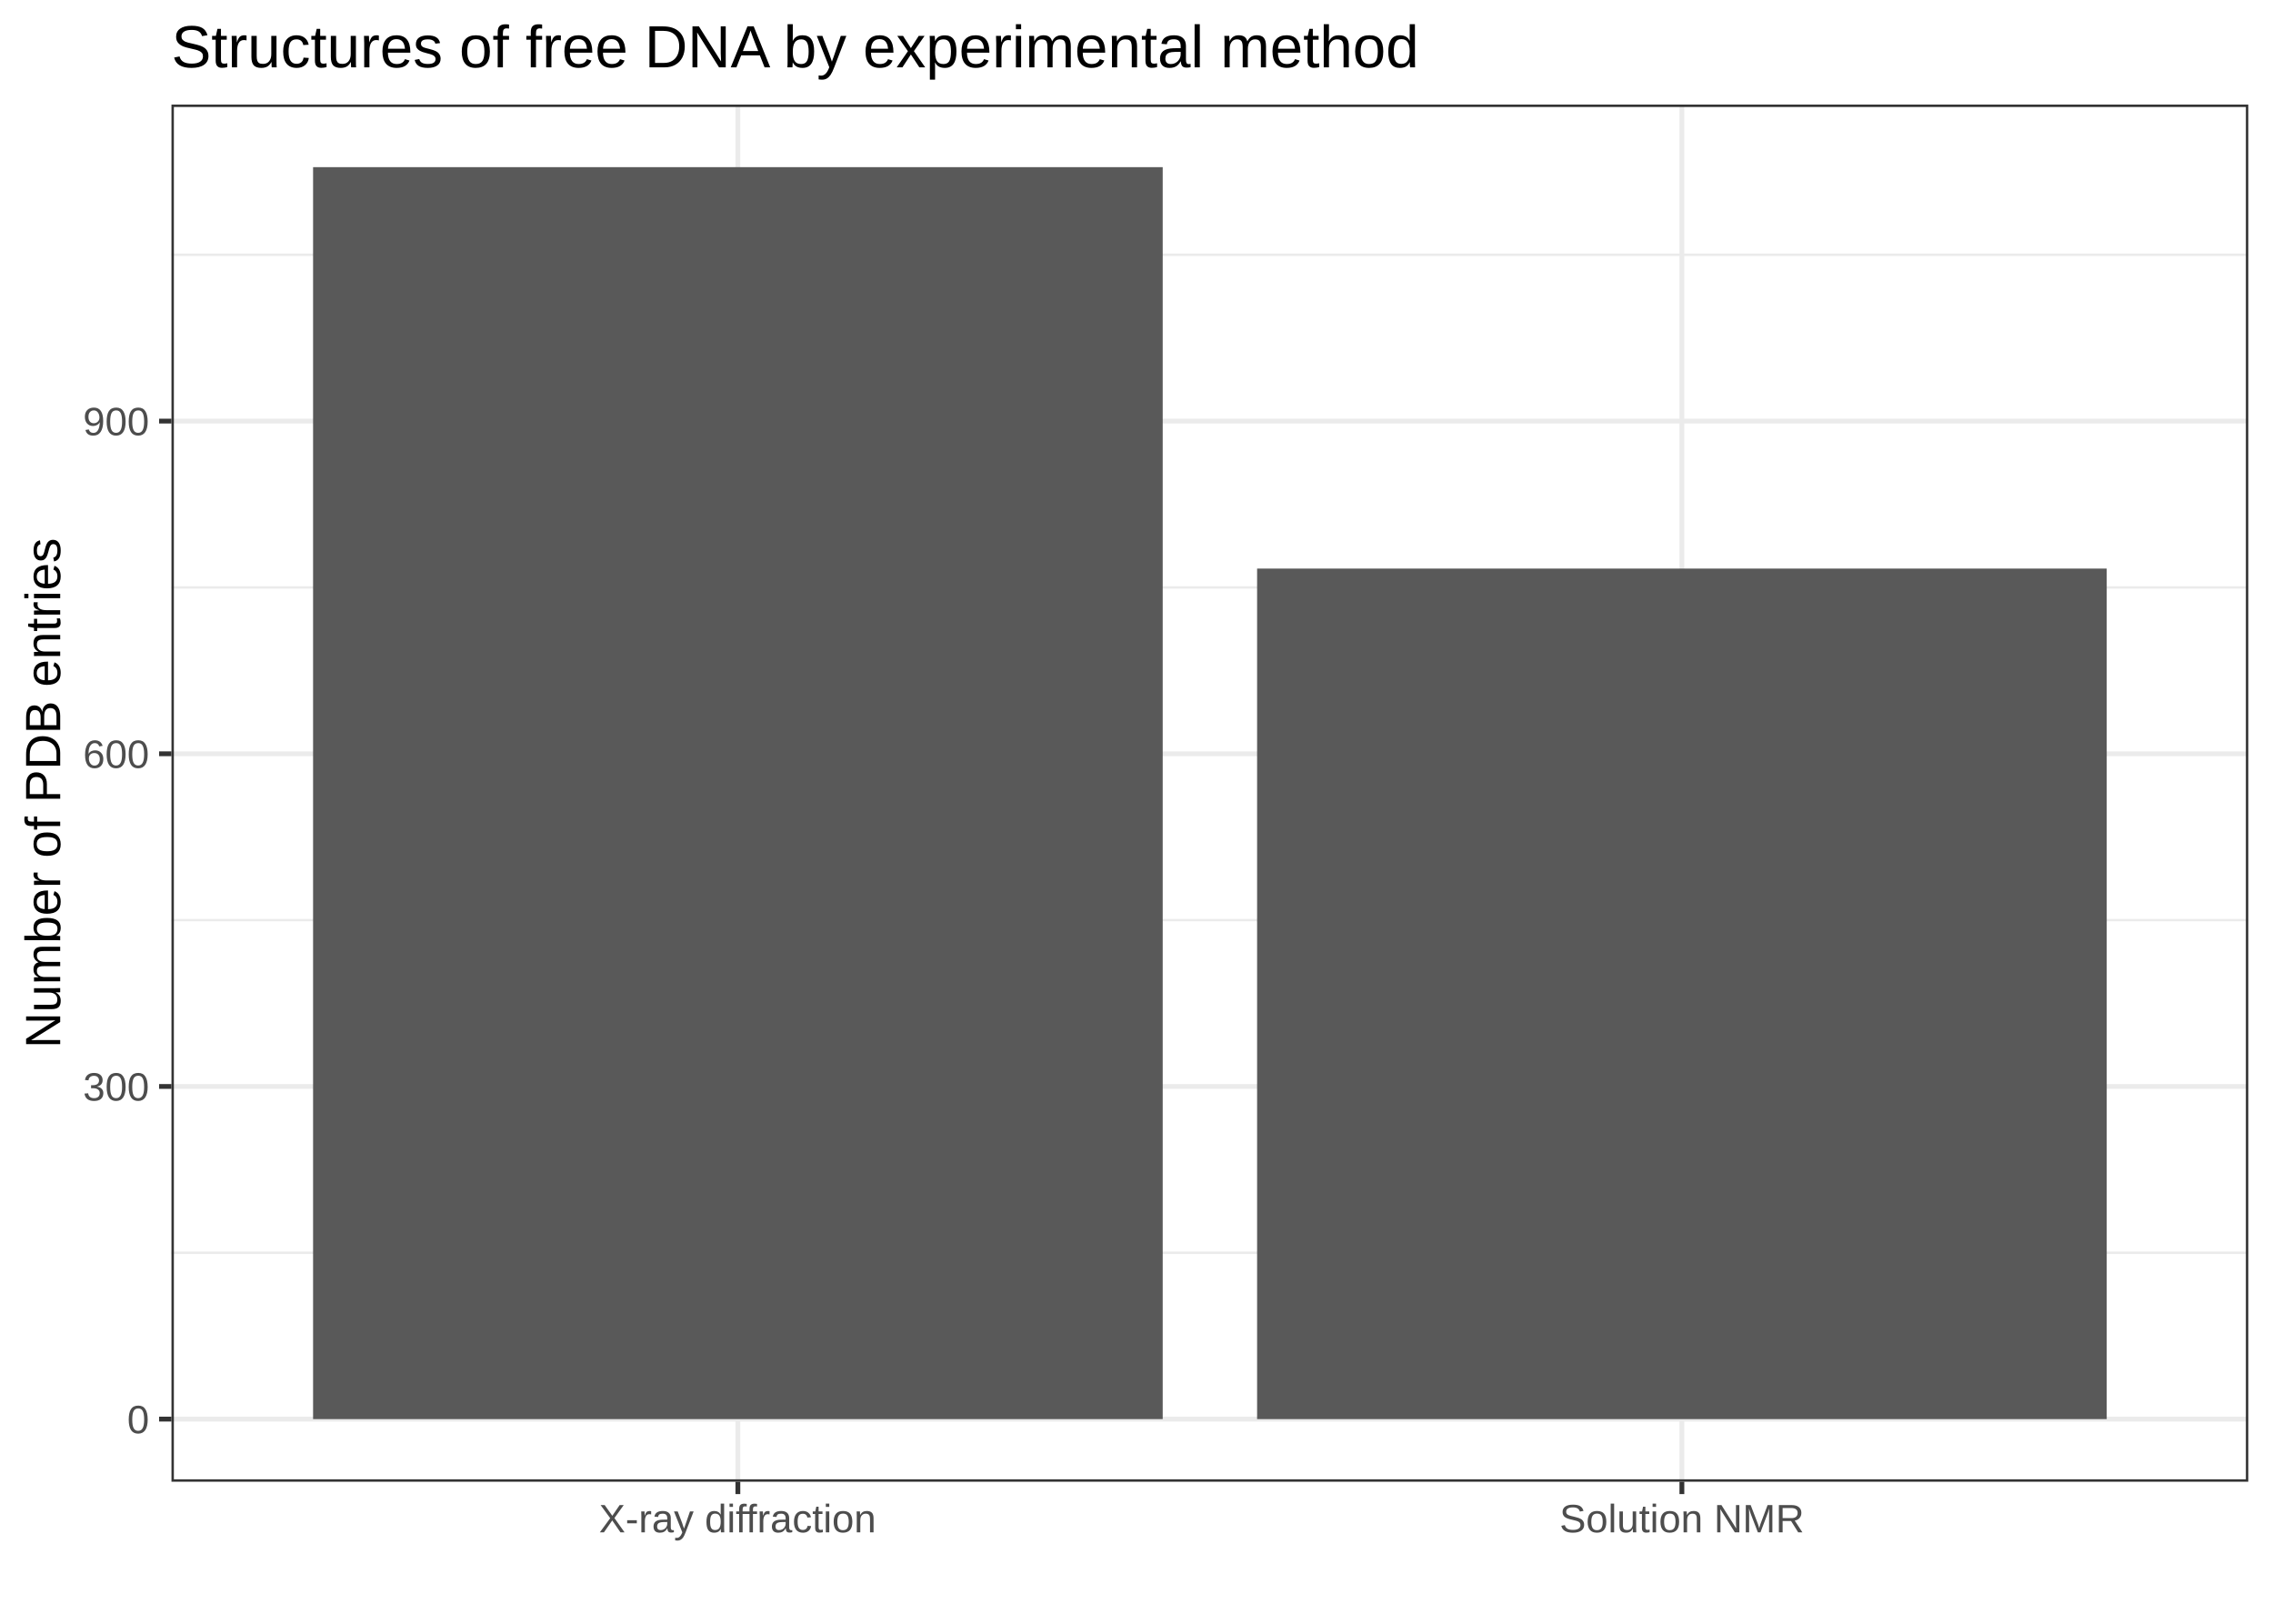
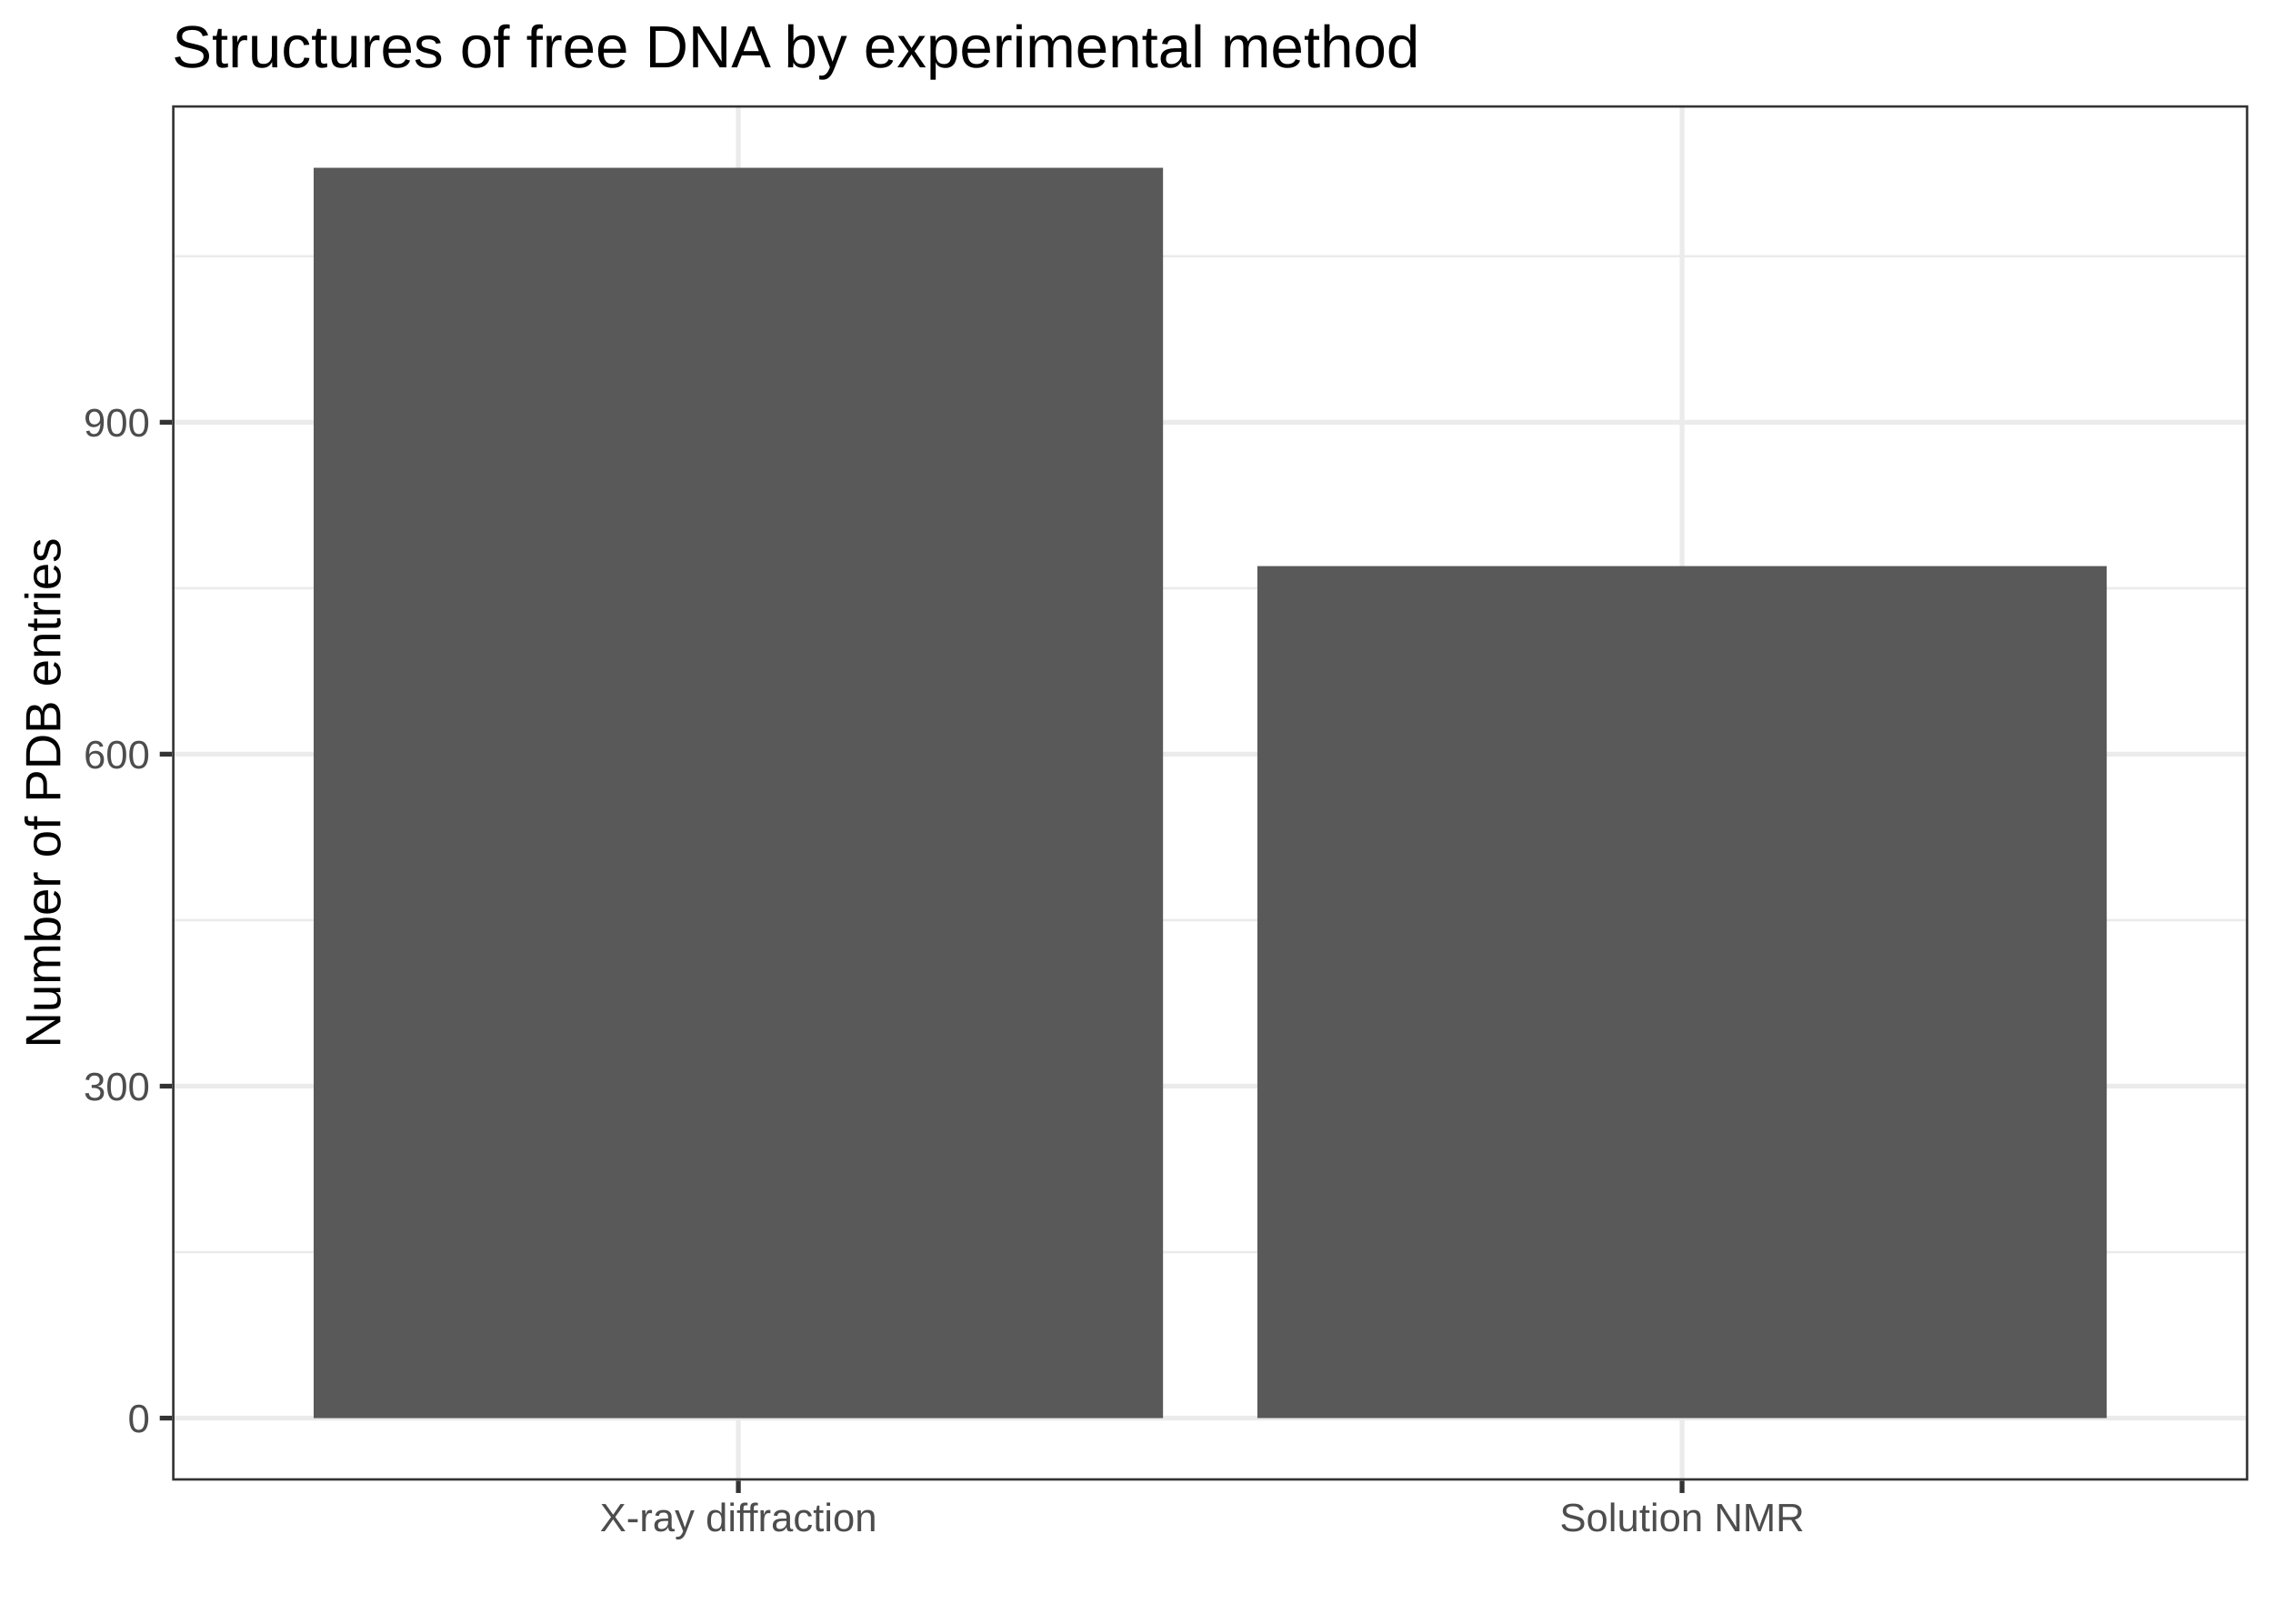
- <svg xmlns="http://www.w3.org/2000/svg" viewBox="0 0 504.00 360.00">
+ <svg xmlns="http://www.w3.org/2000/svg" class="svglite" width="504.00pt" height="360.00pt" viewBox="0 0 504.00 360.00">
  <defs>
    <style type="text/css">
-     line, polyline, polygon, path, rect, circle {
+     .svglite line, .svglite polyline, .svglite polygon, .svglite path, .svglite rect, .svglite circle {
      fill: none;
      stroke: #000000;
      stroke-linecap: round;
      stroke-linejoin: round;
      stroke-miterlimit: 10.00;
    }
  </style>
  </defs>
  <rect width="100%" height="100%" style="stroke: none; fill: #FFFFFF;" />
-   <rect x="0.00" y="0" width="504.00" height="360.00" style="stroke-width: 1.07; stroke: #FFFFFF; fill: #FFFFFF;" />
  <defs>
-     <clipPath id="cpMzguMDJ8NDk4LjUyfDMyOC41MXwyMy4xOQ==">
-       <rect x="38.02" y="23.19" width="460.50" height="305.32" />
-     </clipPath>
-   </defs>
-   <rect x="38.02" y="23.19" width="460.50" height="305.32" style="stroke-width: 1.07; stroke: none; fill: #FFFFFF;" clip-path="url(#cpMzguMDJ8NDk4LjUyfDMyOC41MXwyMy4xOQ==)" />
-   <polyline points="38.02,277.75 498.52,277.75 " style="stroke-width: 0.53; stroke: #EBEBEB; stroke-linecap: butt;" clip-path="url(#cpMzguMDJ8NDk4LjUyfDMyOC41MXwyMy4xOQ==)" />
-   <polyline points="38.02,204.00 498.52,204.00 " style="stroke-width: 0.53; stroke: #EBEBEB; stroke-linecap: butt;" clip-path="url(#cpMzguMDJ8NDk4LjUyfDMyOC41MXwyMy4xOQ==)" />
-   <polyline points="38.02,130.24 498.52,130.24 " style="stroke-width: 0.53; stroke: #EBEBEB; stroke-linecap: butt;" clip-path="url(#cpMzguMDJ8NDk4LjUyfDMyOC41MXwyMy4xOQ==)" />
-   <polyline points="38.02,56.49 498.52,56.49 " style="stroke-width: 0.53; stroke: #EBEBEB; stroke-linecap: butt;" clip-path="url(#cpMzguMDJ8NDk4LjUyfDMyOC41MXwyMy4xOQ==)" />
-   <polyline points="38.02,314.63 498.52,314.63 " style="stroke-width: 1.07; stroke: #EBEBEB; stroke-linecap: butt;" clip-path="url(#cpMzguMDJ8NDk4LjUyfDMyOC41MXwyMy4xOQ==)" />
-   <polyline points="38.02,240.88 498.52,240.88 " style="stroke-width: 1.07; stroke: #EBEBEB; stroke-linecap: butt;" clip-path="url(#cpMzguMDJ8NDk4LjUyfDMyOC41MXwyMy4xOQ==)" />
-   <polyline points="38.02,167.12 498.52,167.12 " style="stroke-width: 1.07; stroke: #EBEBEB; stroke-linecap: butt;" clip-path="url(#cpMzguMDJ8NDk4LjUyfDMyOC41MXwyMy4xOQ==)" />
-   <polyline points="38.02,93.36 498.52,93.36 " style="stroke-width: 1.07; stroke: #EBEBEB; stroke-linecap: butt;" clip-path="url(#cpMzguMDJ8NDk4LjUyfDMyOC41MXwyMy4xOQ==)" />
-   <polyline points="163.61,328.51 163.61,23.19 " style="stroke-width: 1.07; stroke: #EBEBEB; stroke-linecap: butt;" clip-path="url(#cpMzguMDJ8NDk4LjUyfDMyOC41MXwyMy4xOQ==)" />
-   <polyline points="372.93,328.51 372.93,23.19 " style="stroke-width: 1.07; stroke: #EBEBEB; stroke-linecap: butt;" clip-path="url(#cpMzguMDJ8NDk4LjUyfDMyOC41MXwyMy4xOQ==)" />
-   <rect x="69.42" y="37.06" width="188.39" height="277.57" style="stroke-width: 1.07; stroke: none; stroke-linecap: square; stroke-linejoin: miter; fill: #595959;" clip-path="url(#cpMzguMDJ8NDk4LjUyfDMyOC41MXwyMy4xOQ==)" />
-   <rect x="278.74" y="126.06" width="188.39" height="188.57" style="stroke-width: 1.07; stroke: none; stroke-linecap: square; stroke-linejoin: miter; fill: #595959;" clip-path="url(#cpMzguMDJ8NDk4LjUyfDMyOC41MXwyMy4xOQ==)" />
-   <rect x="38.02" y="23.19" width="460.50" height="305.32" style="stroke-width: 1.07; stroke: #333333;" clip-path="url(#cpMzguMDJ8NDk4LjUyfDMyOC41MXwyMy4xOQ==)" />
-   <defs>
-     <clipPath id="cpMC4wMHw1MDQuMDB8MzYwLjAwfDAuMDA=">
+     <clipPath id="cpMC4wMHw1MDQuMDB8MC4wMHwzNjAuMDA=">
      <rect x="0.00" y="0.00" width="504.00" height="360.00" />
    </clipPath>
  </defs>
-   <g clip-path="url(#cpMC4wMHw1MDQuMDB8MzYwLjAwfDAuMDA=)">
-     <text x="28.20" y="317.78" style="font-size: 8.80px; fill: #4D4D4D; font-family: Arial;" textLength="4.89px" lengthAdjust="spacingAndGlyphs">0</text>
+   <g clip-path="url(#cpMC4wMHw1MDQuMDB8MC4wMHwzNjAuMDA=)">
+     <rect x="0.00" y="0.00" width="504.00" height="360.00" style="stroke-width: 1.07; stroke: #FFFFFF; fill: #FFFFFF;" />
  </g>
-   <g clip-path="url(#cpMC4wMHw1MDQuMDB8MzYwLjAwfDAuMDA=)">
-     <text x="18.41" y="244.02" style="font-size: 8.80px; fill: #4D4D4D; font-family: Arial;" textLength="14.68px" lengthAdjust="spacingAndGlyphs">300</text>
+   <defs>
+     <clipPath id="cpMzguMTZ8NDk4LjUyfDIzLjM0fDMyOC4yNw==">
+       <rect x="38.16" y="23.34" width="460.36" height="304.93" />
+     </clipPath>
+   </defs>
+   <g clip-path="url(#cpMzguMTZ8NDk4LjUyfDIzLjM0fDMyOC4yNw==)">
+     <rect x="38.16" y="23.34" width="460.36" height="304.93" style="stroke-width: 1.07; stroke: none; fill: #FFFFFF;" />
+     <polyline points="38.16,277.61 498.52,277.61 " style="stroke-width: 0.53; stroke: #EBEBEB; stroke-linecap: butt;" />
+     <polyline points="38.16,204.01 498.52,204.01 " style="stroke-width: 0.53; stroke: #EBEBEB; stroke-linecap: butt;" />
+     <polyline points="38.16,130.42 498.52,130.42 " style="stroke-width: 0.53; stroke: #EBEBEB; stroke-linecap: butt;" />
+     <polyline points="38.16,56.82 498.52,56.82 " style="stroke-width: 0.53; stroke: #EBEBEB; stroke-linecap: butt;" />
+     <polyline points="38.16,314.41 498.52,314.41 " style="stroke-width: 1.07; stroke: #EBEBEB; stroke-linecap: butt;" />
+     <polyline points="38.16,240.81 498.52,240.81 " style="stroke-width: 1.07; stroke: #EBEBEB; stroke-linecap: butt;" />
+     <polyline points="38.16,167.21 498.52,167.21 " style="stroke-width: 1.07; stroke: #EBEBEB; stroke-linecap: butt;" />
+     <polyline points="38.16,93.62 498.52,93.62 " style="stroke-width: 1.07; stroke: #EBEBEB; stroke-linecap: butt;" />
+     <polyline points="163.72,328.27 163.72,23.34 " style="stroke-width: 1.07; stroke: #EBEBEB; stroke-linecap: butt;" />
+     <polyline points="372.97,328.27 372.97,23.34 " style="stroke-width: 1.07; stroke: #EBEBEB; stroke-linecap: butt;" />
+     <rect x="69.55" y="37.20" width="188.33" height="277.21" style="stroke-width: 1.07; stroke: none; stroke-linecap: square; stroke-linejoin: miter; fill: #595959;" />
+     <rect x="278.80" y="125.51" width="188.33" height="188.89" style="stroke-width: 1.07; stroke: none; stroke-linecap: square; stroke-linejoin: miter; fill: #595959;" />
+     <rect x="38.16" y="23.34" width="460.36" height="304.93" style="stroke-width: 1.07; stroke: #333333;" />
  </g>
-   <g clip-path="url(#cpMC4wMHw1MDQuMDB8MzYwLjAwfDAuMDA=)">
-     <text x="18.41" y="170.27" style="font-size: 8.80px; fill: #4D4D4D; font-family: Arial;" textLength="14.68px" lengthAdjust="spacingAndGlyphs">600</text>
-   </g>
-   <g clip-path="url(#cpMC4wMHw1MDQuMDB8MzYwLjAwfDAuMDA=)">
-     <text x="18.41" y="96.51" style="font-size: 8.80px; fill: #4D4D4D; font-family: Arial;" textLength="14.68px" lengthAdjust="spacingAndGlyphs">900</text>
-   </g>
-   <polyline points="35.28,314.63 38.02,314.63 " style="stroke-width: 1.07; stroke: #333333; stroke-linecap: butt;" clip-path="url(#cpMC4wMHw1MDQuMDB8MzYwLjAwfDAuMDA=)" />
-   <polyline points="35.28,240.88 38.02,240.88 " style="stroke-width: 1.07; stroke: #333333; stroke-linecap: butt;" clip-path="url(#cpMC4wMHw1MDQuMDB8MzYwLjAwfDAuMDA=)" />
-   <polyline points="35.28,167.12 38.02,167.12 " style="stroke-width: 1.07; stroke: #333333; stroke-linecap: butt;" clip-path="url(#cpMC4wMHw1MDQuMDB8MzYwLjAwfDAuMDA=)" />
-   <polyline points="35.28,93.36 38.02,93.36 " style="stroke-width: 1.07; stroke: #333333; stroke-linecap: butt;" clip-path="url(#cpMC4wMHw1MDQuMDB8MzYwLjAwfDAuMDA=)" />
-   <polyline points="163.61,331.25 163.61,328.51 " style="stroke-width: 1.07; stroke: #333333; stroke-linecap: butt;" clip-path="url(#cpMC4wMHw1MDQuMDB8MzYwLjAwfDAuMDA=)" />
-   <polyline points="372.93,331.25 372.93,328.51 " style="stroke-width: 1.07; stroke: #333333; stroke-linecap: butt;" clip-path="url(#cpMC4wMHw1MDQuMDB8MzYwLjAwfDAuMDA=)" />
-   <g clip-path="url(#cpMC4wMHw1MDQuMDB8MzYwLjAwfDAuMDA=)">
-     <text x="132.80" y="339.74" style="font-size: 8.80px; fill: #4D4D4D; font-family: Arial;" textLength="61.62px" lengthAdjust="spacingAndGlyphs">X-ray diffraction</text>
-   </g>
-   <g clip-path="url(#cpMC4wMHw1MDQuMDB8MzYwLjAwfDAuMDA=)">
-     <text x="345.79" y="339.74" style="font-size: 8.80px; fill: #4D4D4D; font-family: Arial;" textLength="54.29px" lengthAdjust="spacingAndGlyphs">Solution NMR</text>
-   </g>
-   <g clip-path="url(#cpMC4wMHw1MDQuMDB8MzYwLjAwfDAuMDA=)">
-     <text transform="translate(13.35,232.40) rotate(-90)" style="font-size: 11.00px; font-family: Arial;" textLength="113.10px" lengthAdjust="spacingAndGlyphs">Number of PDB entries</text>
-   </g>
-   <g clip-path="url(#cpMC4wMHw1MDQuMDB8MzYwLjAwfDAuMDA=)">
-     <text x="38.02" y="14.93" style="font-size: 13.20px; font-family: Arial;" textLength="277.32px" lengthAdjust="spacingAndGlyphs">Structures of free DNA by experimental method</text>
+   <g clip-path="url(#cpMC4wMHw1MDQuMDB8MC4wMHwzNjAuMDA=)">
+     <text x="33.23" y="317.56" text-anchor="end" style="font-size: 8.80px; fill: #4D4D4D; font-family: Arial;" textLength="4.90px" lengthAdjust="spacingAndGlyphs">0</text>
+     <text x="33.23" y="243.96" text-anchor="end" style="font-size: 8.80px; fill: #4D4D4D; font-family: Arial;" textLength="14.69px" lengthAdjust="spacingAndGlyphs">300</text>
+     <text x="33.23" y="170.37" text-anchor="end" style="font-size: 8.80px; fill: #4D4D4D; font-family: Arial;" textLength="14.69px" lengthAdjust="spacingAndGlyphs">600</text>
+     <text x="33.23" y="96.77" text-anchor="end" style="font-size: 8.80px; fill: #4D4D4D; font-family: Arial;" textLength="14.69px" lengthAdjust="spacingAndGlyphs">900</text>
+     <polyline points="35.42,314.41 38.16,314.41 " style="stroke-width: 1.07; stroke: #333333; stroke-linecap: butt;" />
+     <polyline points="35.42,240.81 38.16,240.81 " style="stroke-width: 1.07; stroke: #333333; stroke-linecap: butt;" />
+     <polyline points="35.42,167.21 38.16,167.21 " style="stroke-width: 1.07; stroke: #333333; stroke-linecap: butt;" />
+     <polyline points="35.42,93.62 38.16,93.62 " style="stroke-width: 1.07; stroke: #333333; stroke-linecap: butt;" />
+     <polyline points="163.72,331.01 163.72,328.27 " style="stroke-width: 1.07; stroke: #333333; stroke-linecap: butt;" />
+     <polyline points="372.97,331.01 372.97,328.27 " style="stroke-width: 1.07; stroke: #333333; stroke-linecap: butt;" />
+     <text x="163.72" y="339.50" text-anchor="middle" style="font-size: 8.80px; fill: #4D4D4D; font-family: Arial;" textLength="61.60px" lengthAdjust="spacingAndGlyphs">X-ray diffraction</text>
+     <text x="372.97" y="339.50" text-anchor="middle" style="font-size: 8.80px; fill: #4D4D4D; font-family: Arial;" textLength="54.27px" lengthAdjust="spacingAndGlyphs">Solution NMR</text>
+     <text transform="translate(13.37,175.80) rotate(-90)" text-anchor="middle" style="font-size: 11.00px; font-family: Arial;" textLength="113.10px" lengthAdjust="spacingAndGlyphs">Number of PDB entries</text>
+     <text x="38.16" y="14.94" style="font-size: 13.20px; font-family: Arial;" textLength="277.14px" lengthAdjust="spacingAndGlyphs">Structures of free DNA by experimental method</text>
  </g>
</svg>
